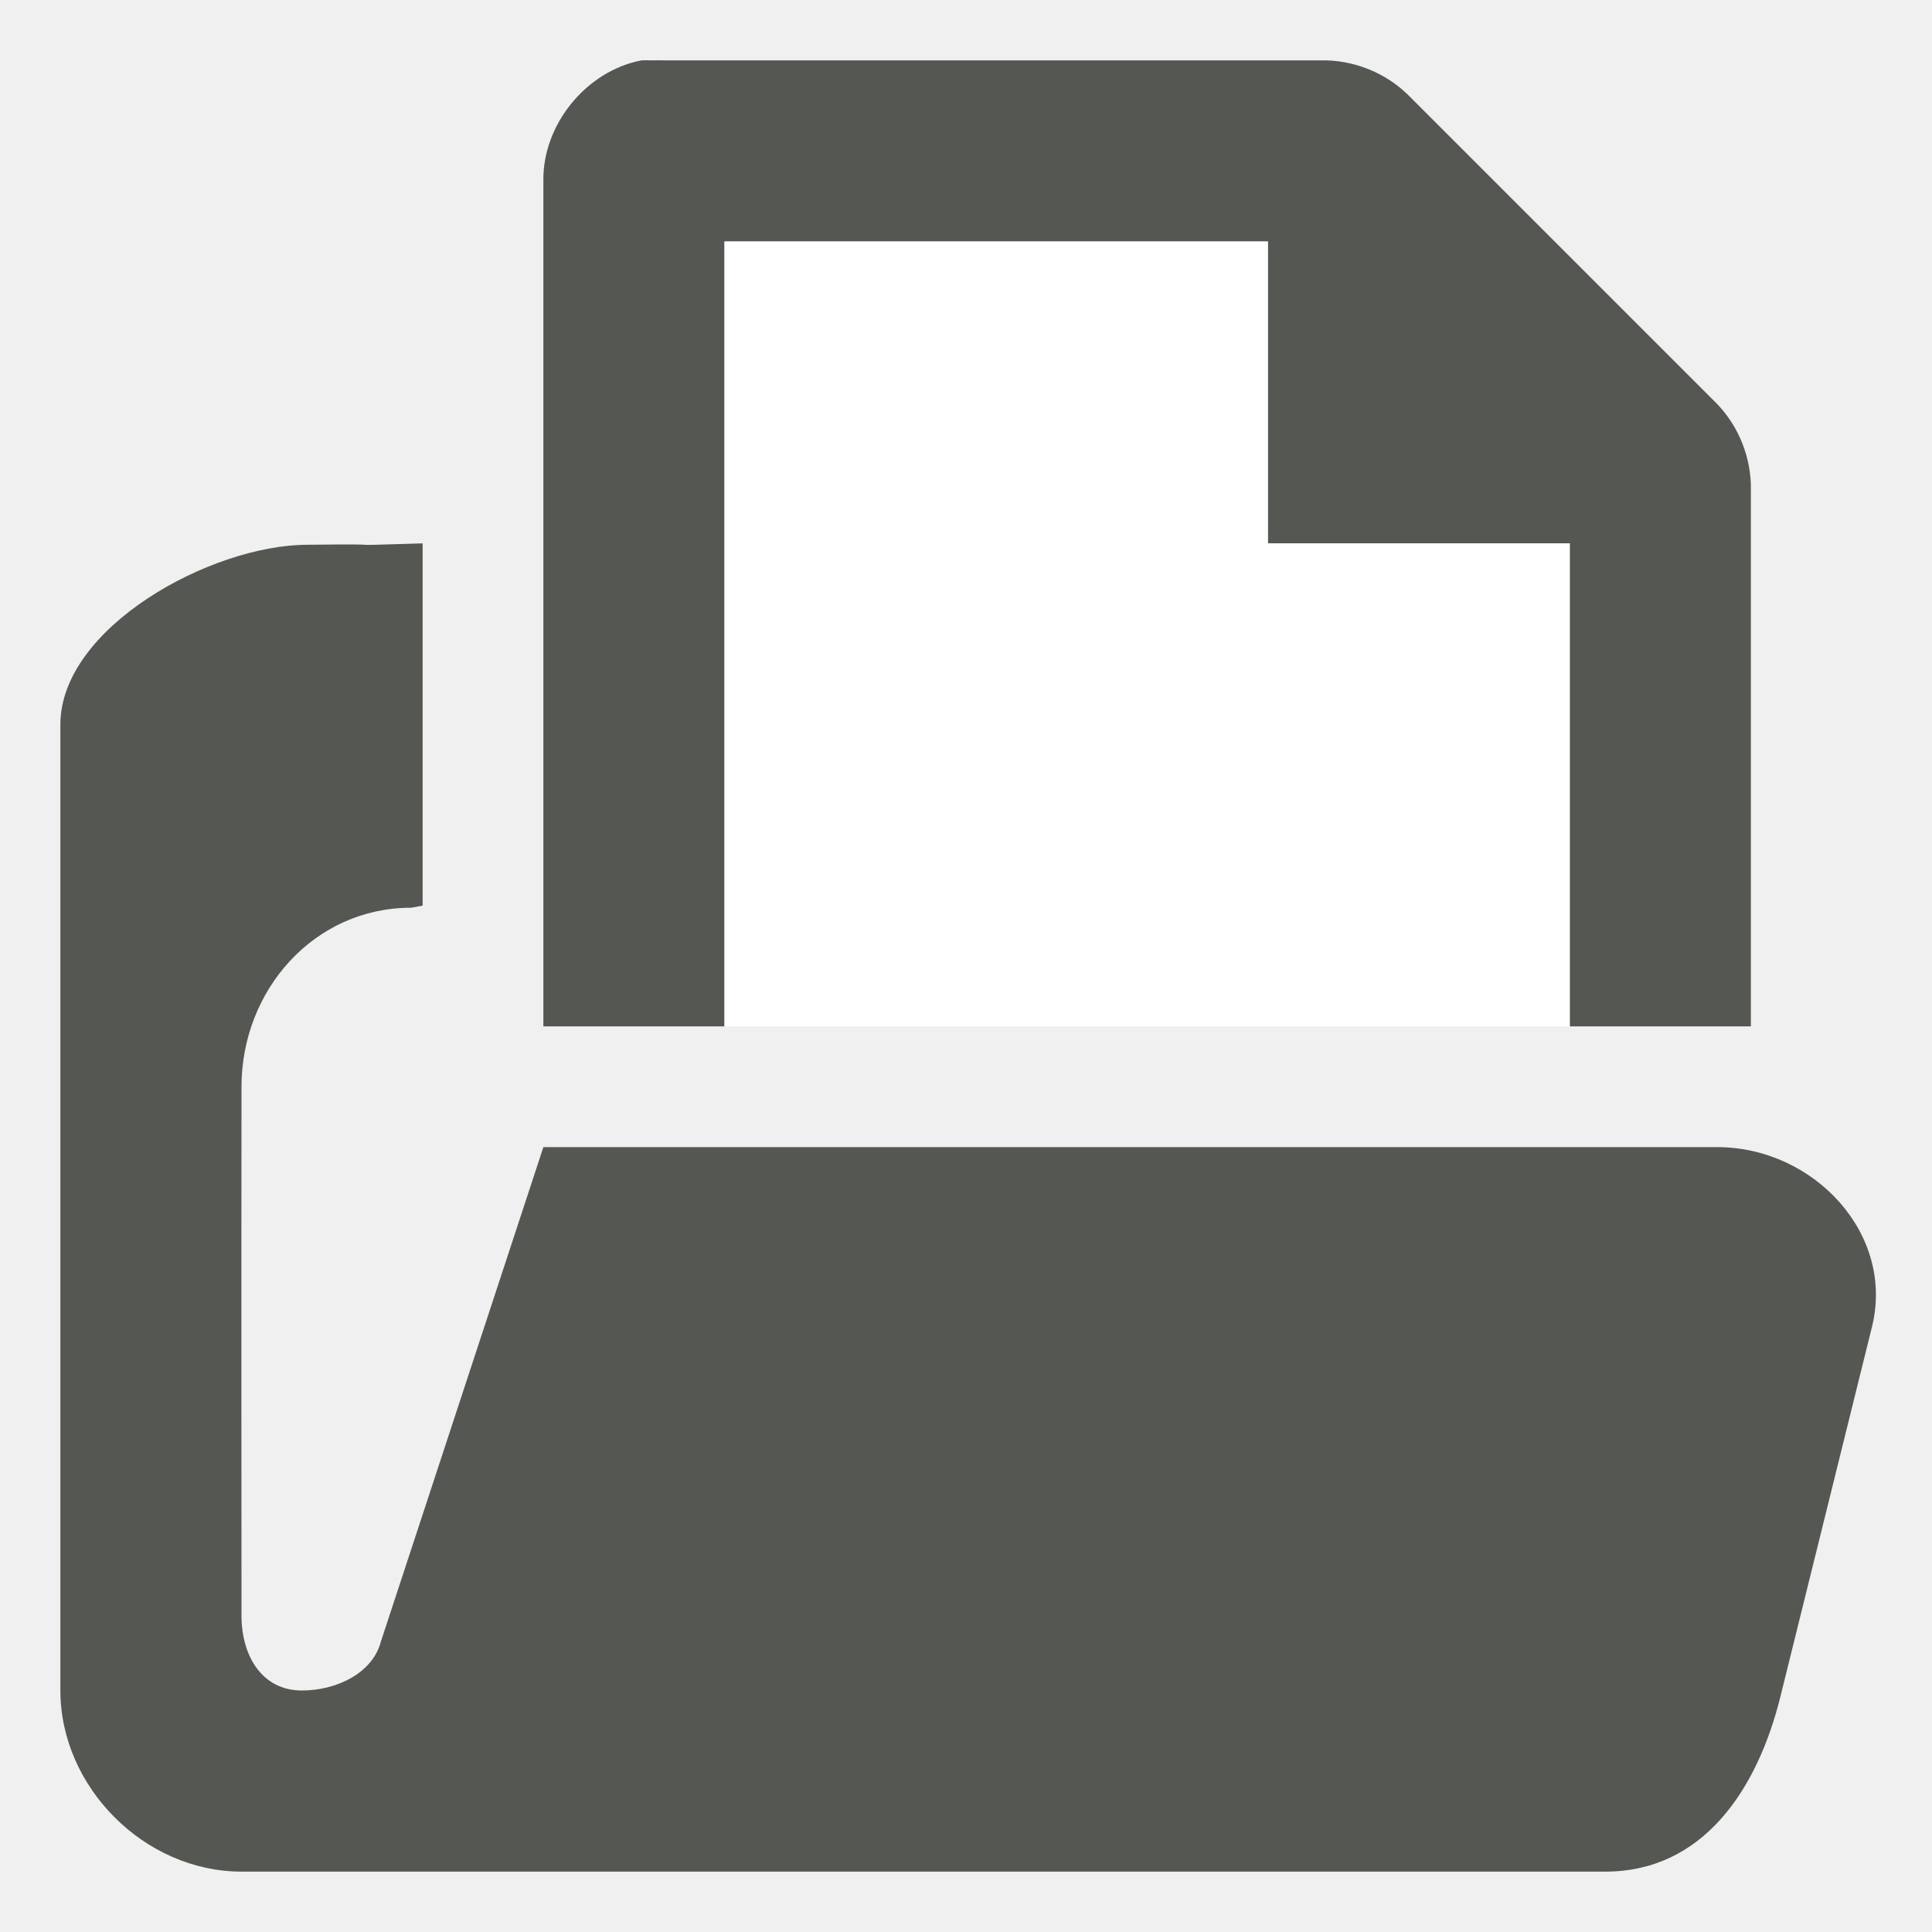
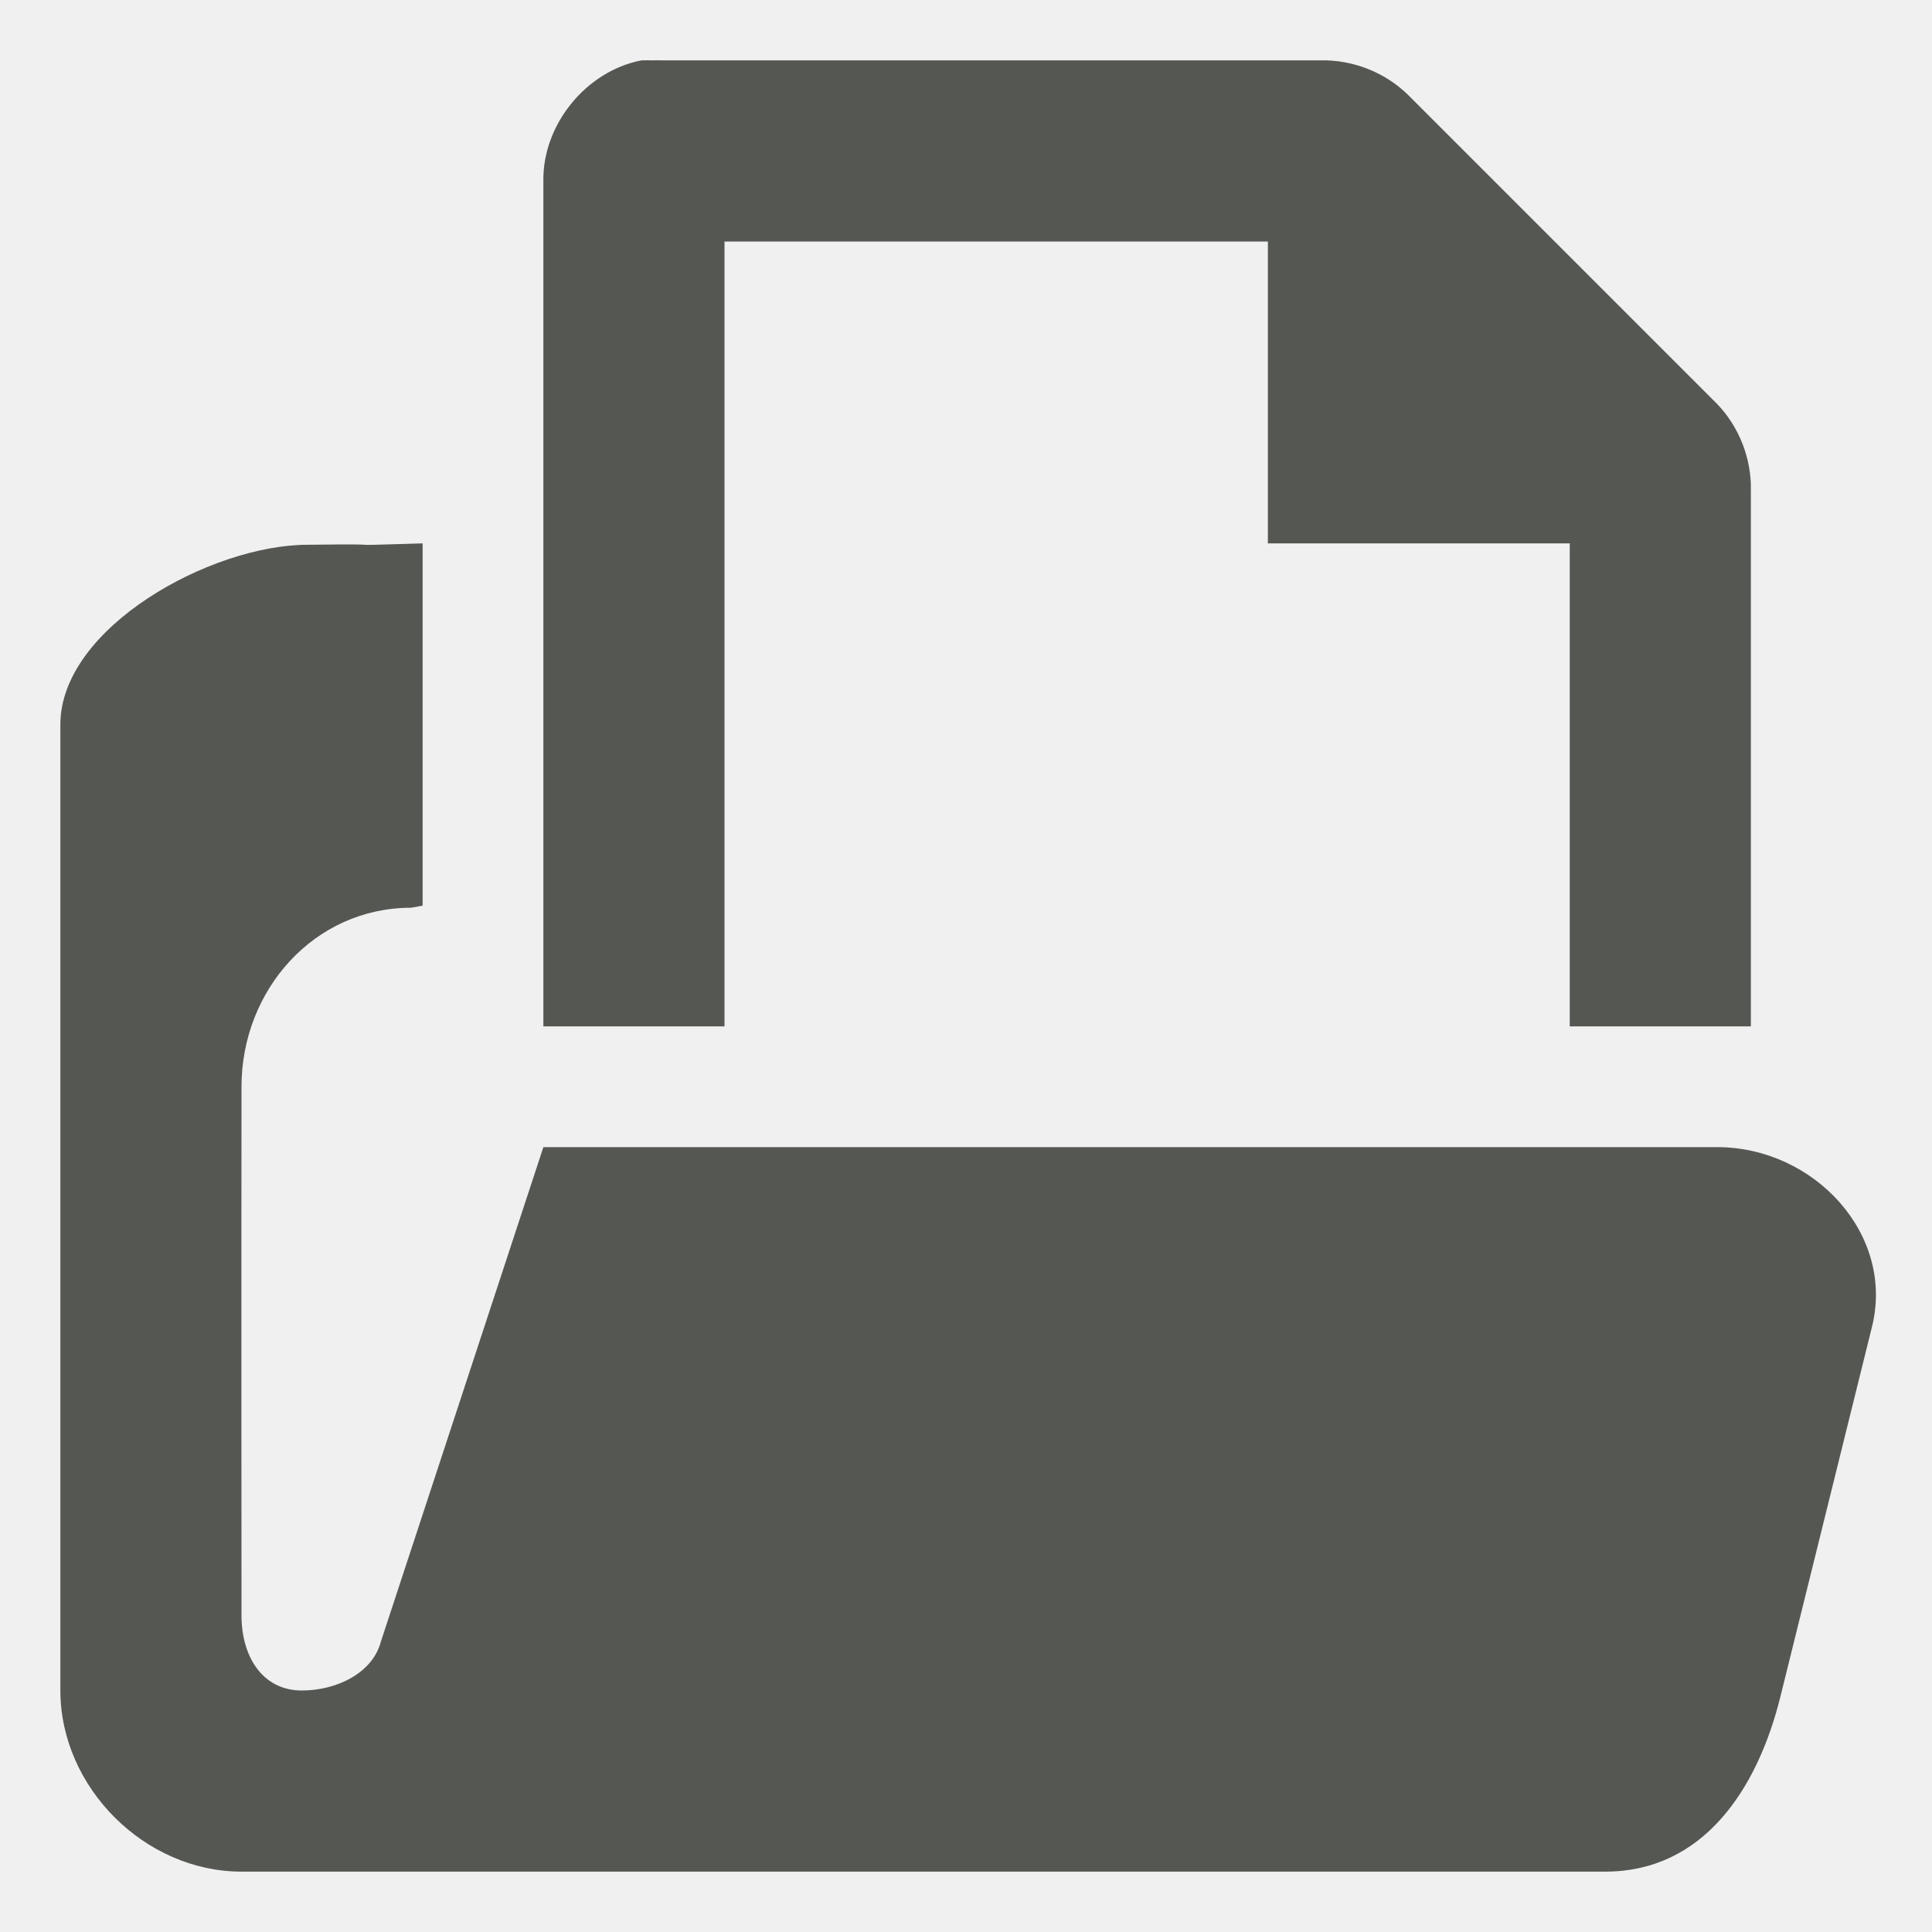
<svg xmlns="http://www.w3.org/2000/svg" viewBox="0 0 32 32">
  <path style="fill:#555753" d="M 10.625 1 C 9.708 1.175 8.984 2.067 9 3 L 9 17 L 12 17 L 12 4 L 21 4 L 21 9 L 26 9 L 26 17 L 29 17 L 29 8.125 C 29.012 7.597 28.805 7.067 28.438 6.688 L 23.312 1.562 C 22.933 1.195 22.403 0.988 21.875 1 L 11 1 C 10.938 0.998 10.875 0.998 10.812 1 C 10.75 0.998 10.687 0.998 10.625 1 z M 7 9 C 5.291 9.053 6.805 9.002 5.096 9.023 C 3.492 9.023 1 10.397 1 12 L 1 28 C 1 29.603 2.396 31 4 31 L 25.135 31 L 26.588 31 C 28.197 31 29.104 29.659 29.49 28.098 L 31 22 C 31.401 20.452 30.05 19 28.441 19 L 19 19 L 9 19 L 6.309 27.189 C 6.171 27.716 5.57 28 5 28 C 4.345 28 4 27.435 4 26.758 C 4 26.758 3.996 21 4 18 C 4 16.397 5.205 15.035 6.809 15.035 L 7 15 L 7 9 z " />
-   <path style="fill:#ffffff" d="M 12,4 V 17 H 26 V 9 H 21 V 4 Z" />
</svg>
